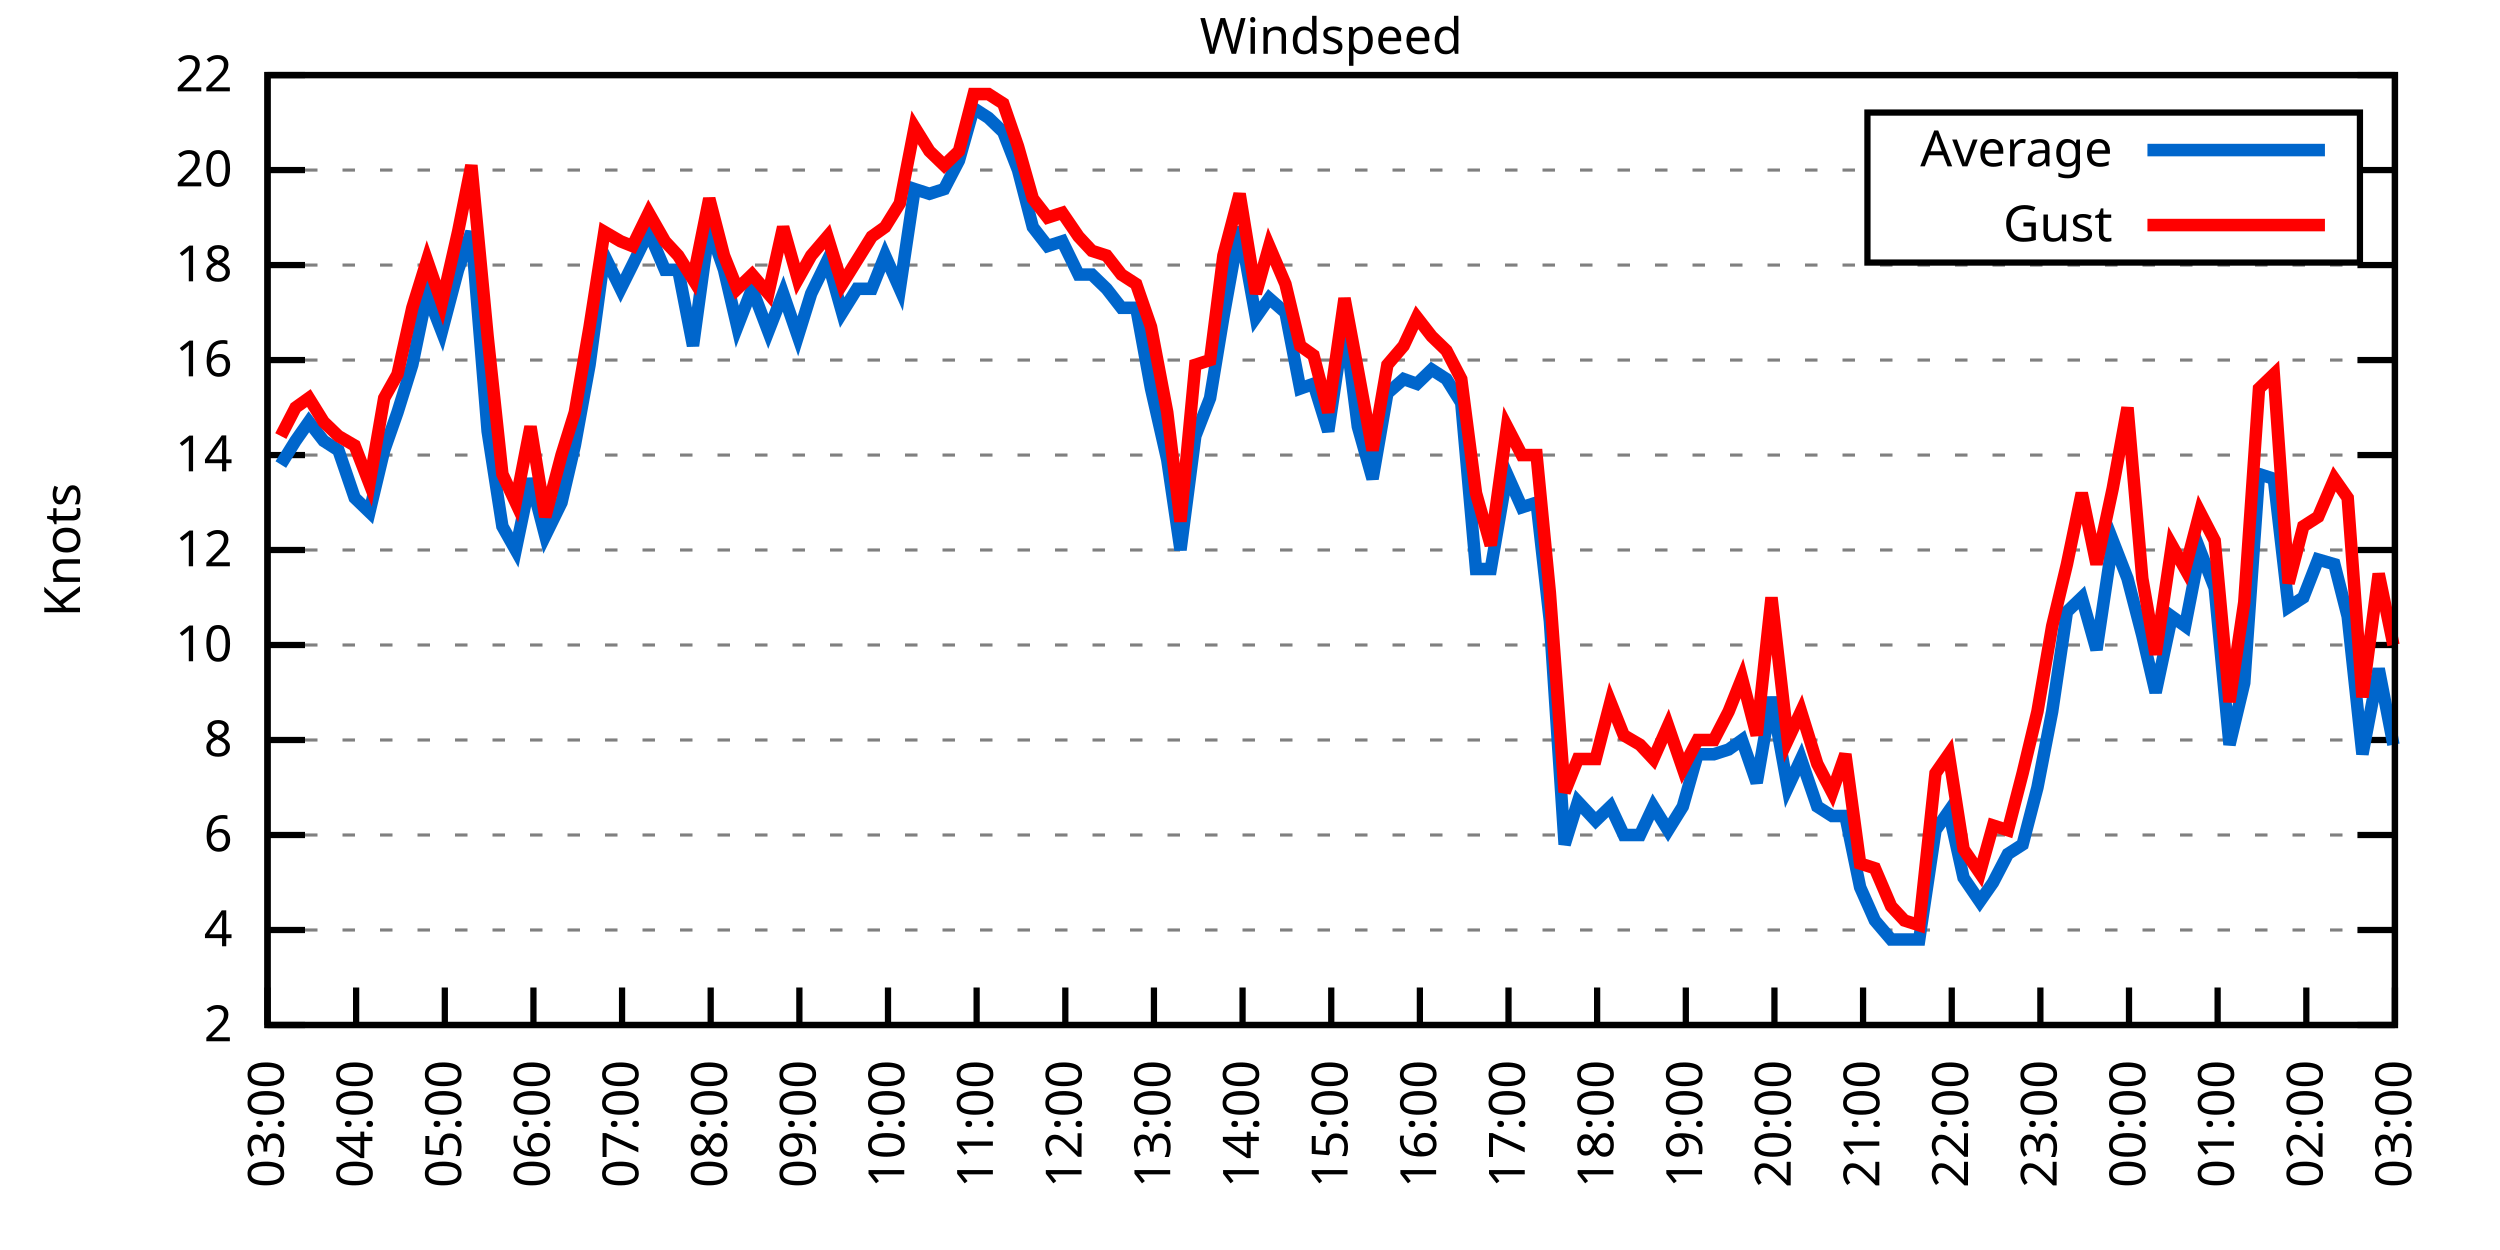
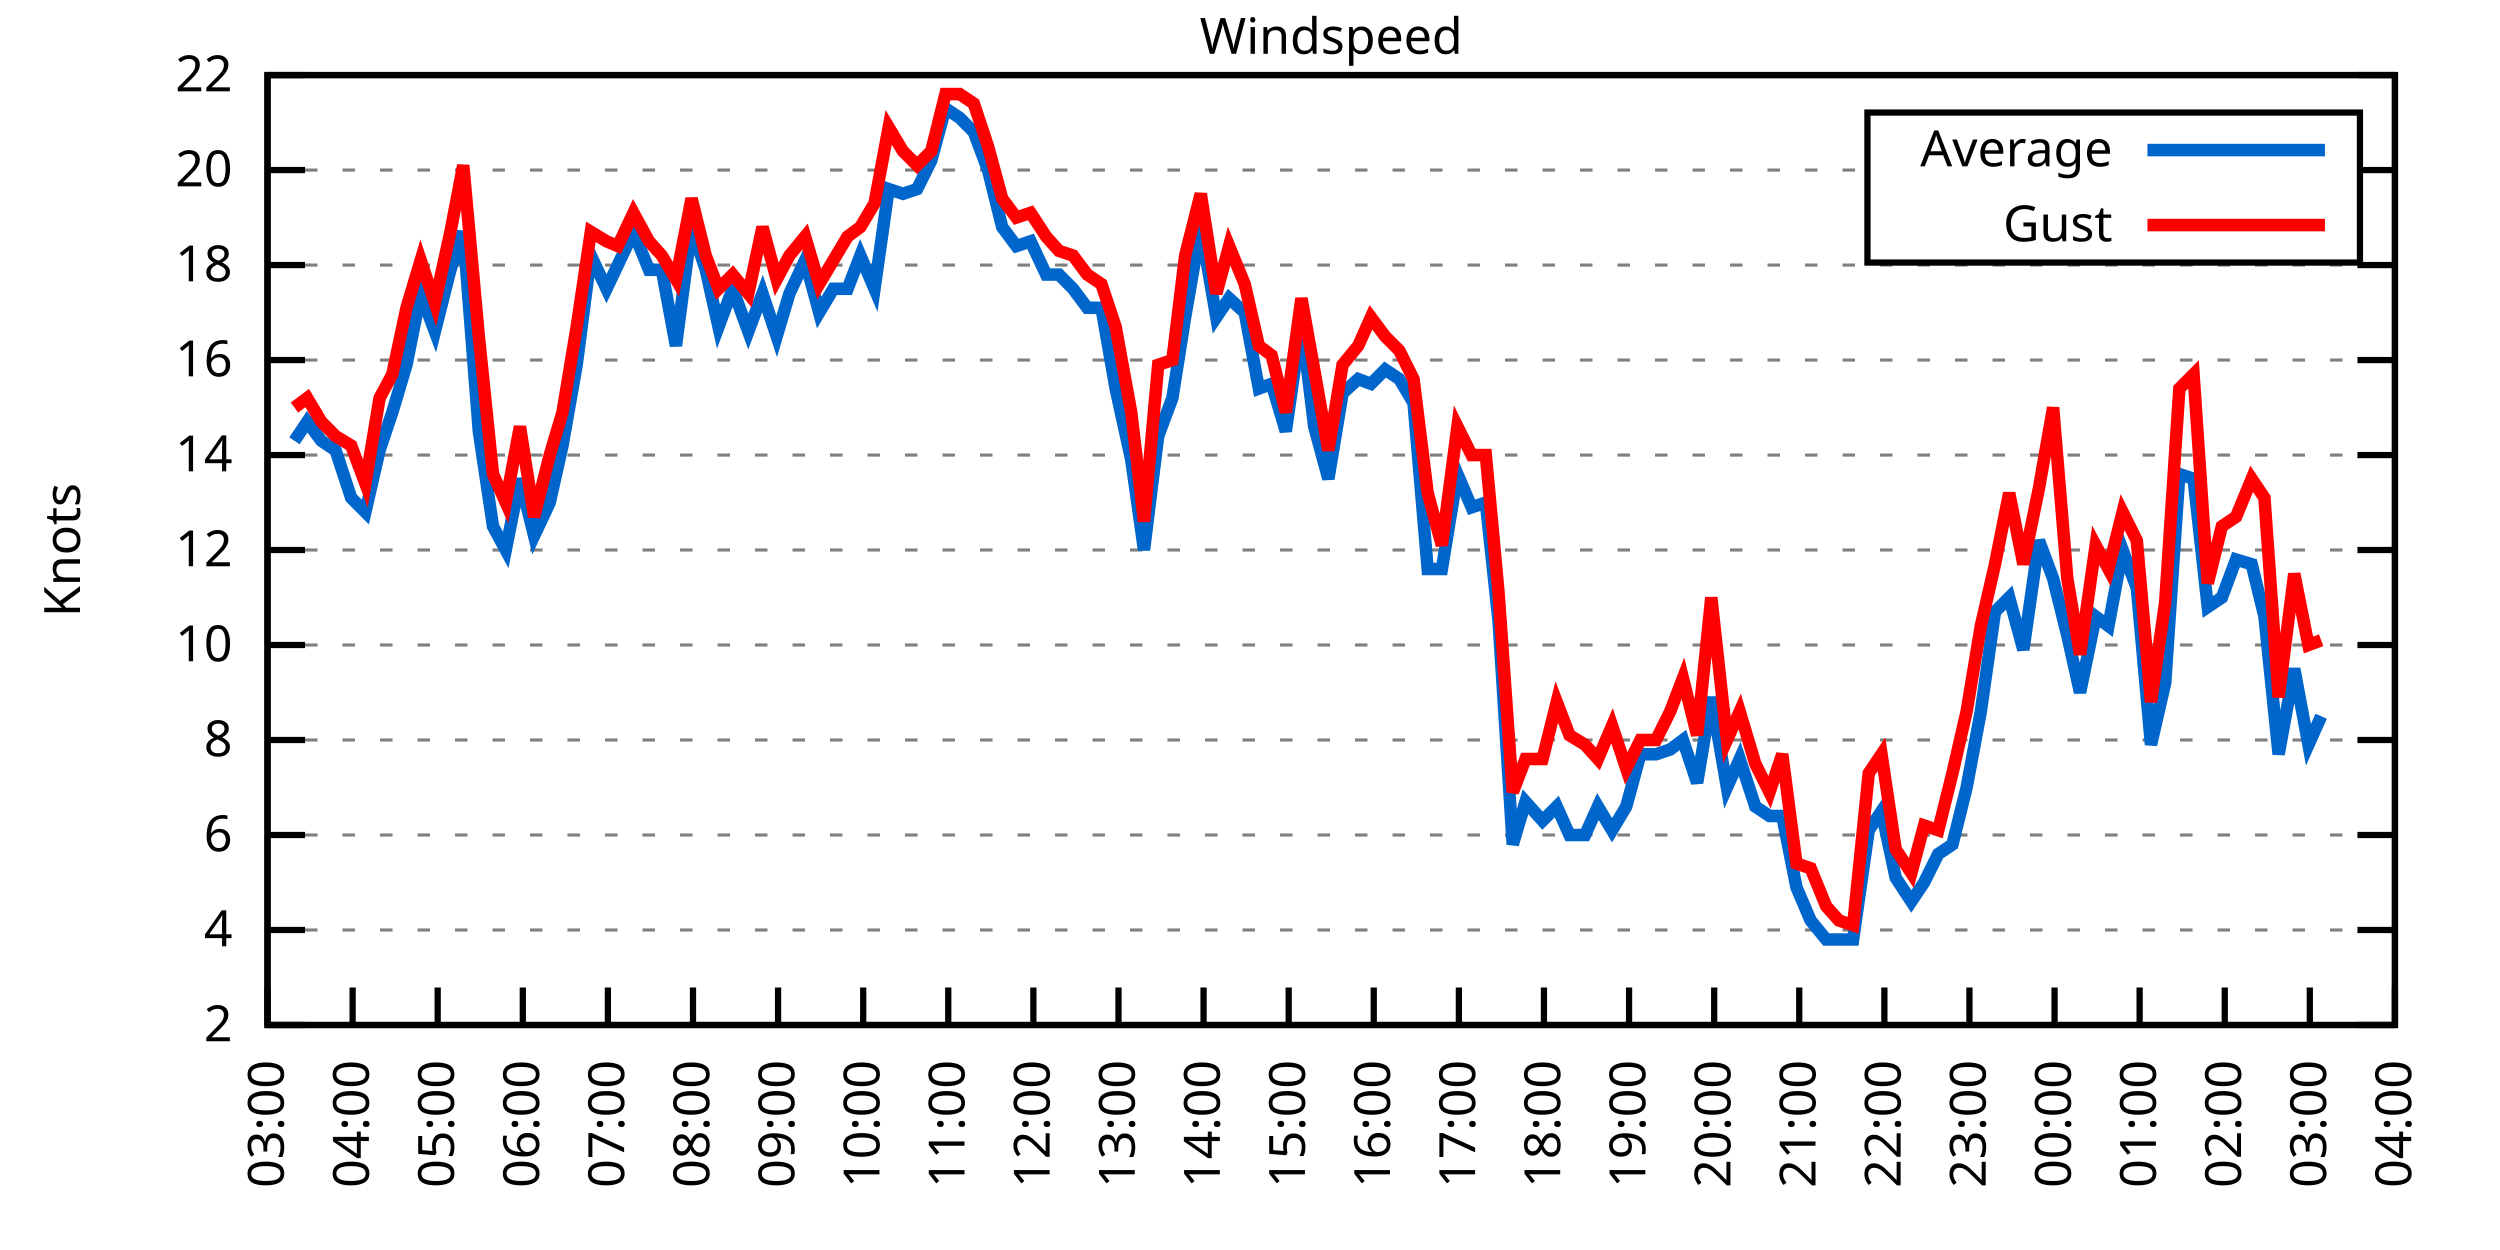
<svg xmlns="http://www.w3.org/2000/svg" xmlns:xlink="http://www.w3.org/1999/xlink" width="400" height="200" viewBox="0 0 400 200">
  <g id="gnuplot_canvas">
    <rect x="0" y="0" width="400" height="200" fill="none" />
    <defs>
      <circle id="gpDot" r="0.5" stroke-width="0.5" stroke="currentColor" />
      <path id="gpPt0" stroke-width="0.333" stroke="currentColor" d="M-1,0 h2 M0,-1 v2" />
      <path id="gpPt1" stroke-width="0.333" stroke="currentColor" d="M-1,-1 L1,1 M1,-1 L-1,1" />
      <path id="gpPt2" stroke-width="0.333" stroke="currentColor" d="M-1,0 L1,0 M0,-1 L0,1 M-1,-1 L1,1 M-1,1 L1,-1" />
      <rect id="gpPt3" stroke-width="0.333" stroke="currentColor" x="-1" y="-1" width="2" height="2" />
      <rect id="gpPt4" stroke-width="0.333" stroke="currentColor" fill="currentColor" x="-1" y="-1" width="2" height="2" />
      <circle id="gpPt5" stroke-width="0.333" stroke="currentColor" cx="0" cy="0" r="1" />
      <use xlink:href="#gpPt5" id="gpPt6" fill="currentColor" stroke="none" />
      <path id="gpPt7" stroke-width="0.333" stroke="currentColor" d="M0,-1.33 L-1.33,0.67 L1.33,0.67 z" />
      <use xlink:href="#gpPt7" id="gpPt8" fill="currentColor" stroke="none" />
      <use xlink:href="#gpPt7" id="gpPt9" stroke="currentColor" transform="rotate(180)" />
      <use xlink:href="#gpPt9" id="gpPt10" fill="currentColor" stroke="none" />
      <use xlink:href="#gpPt3" id="gpPt11" stroke="currentColor" transform="rotate(45)" />
      <use xlink:href="#gpPt11" id="gpPt12" fill="currentColor" stroke="none" />
      <path id="gpPt13" stroke-width="0.333" stroke="currentColor" d="M0,1.330 L1.265,0.411 L0.782,-1.067 L-0.782,-1.076 L-1.265,0.411 z" />
      <use xlink:href="#gpPt13" id="gpPt14" fill="currentColor" stroke="none" />
      <filter id="textbox" filterUnits="objectBoundingBox" x="0" y="0" height="1" width="1">
        <feFlood flood-color="white" flood-opacity="1" result="bgnd" />
        <feComposite in="SourceGraphic" in2="bgnd" operator="atop" />
      </filter>
      <filter id="greybox" filterUnits="objectBoundingBox" x="0" y="0" height="1" width="1">
        <feFlood flood-color="lightgrey" flood-opacity="1" result="grey" />
        <feComposite in="SourceGraphic" in2="grey" operator="atop" />
      </filter>
    </defs>
    <g fill="none" color="white" stroke="currentColor" stroke-width="1.00" stroke-linecap="butt" stroke-linejoin="miter">
</g>
    <g fill="none" color="black" stroke="currentColor" stroke-width="1.00" stroke-linecap="butt" stroke-linejoin="miter">
      <g stroke="none" shape-rendering="crispEdges">
        <polygon fill="rgb(255, 255, 255)" points="42.80,164.00 383.18,164.00 383.18,12.02 42.80,12.02 " />
      </g>
    </g>
    <g fill="none" color="black" stroke="currentColor" stroke-width="1.00" stroke-linecap="butt" stroke-linejoin="miter">
</g>
    <g fill="none" color="black" stroke="black" stroke-width="0.50" stroke-linecap="butt" stroke-linejoin="miter">
</g>
    <g fill="none" color="gray" stroke="currentColor" stroke-width="0.50" stroke-linecap="butt" stroke-linejoin="miter">
      <path stroke="gray" stroke-dasharray="2,4" class="gridline" d="M42.80,164.00 L383.19,164.00  " />
    </g>
    <g fill="none" color="gray" stroke="gray" stroke-width="1.00" stroke-linecap="butt" stroke-linejoin="miter">
</g>
    <g fill="none" color="black" stroke="currentColor" stroke-width="1.00" stroke-linecap="butt" stroke-linejoin="miter">
      <path stroke="black" d="M42.80,164.00 L48.80,164.00 M383.19,164.00 L377.19,164.00  " />
      <g transform="translate(37.20,166.60)" stroke="none" fill="black" font-family="Sans" font-size="8.00" text-anchor="end">
        <text>
          <tspan font-family="Sans"> 2</tspan>
        </text>
      </g>
    </g>
    <g fill="none" color="black" stroke="currentColor" stroke-width="1.00" stroke-linecap="butt" stroke-linejoin="miter">
</g>
    <g fill="none" color="black" stroke="black" stroke-width="0.50" stroke-linecap="butt" stroke-linejoin="miter">
</g>
    <g fill="none" color="gray" stroke="currentColor" stroke-width="0.50" stroke-linecap="butt" stroke-linejoin="miter">
      <path stroke="gray" stroke-dasharray="2,4" class="gridline" d="M42.80,148.80 L383.19,148.80  " />
    </g>
    <g fill="none" color="gray" stroke="gray" stroke-width="1.00" stroke-linecap="butt" stroke-linejoin="miter">
</g>
    <g fill="none" color="black" stroke="currentColor" stroke-width="1.00" stroke-linecap="butt" stroke-linejoin="miter">
      <path stroke="black" d="M42.80,148.80 L48.80,148.80 M383.19,148.80 L377.19,148.80  " />
      <g transform="translate(37.20,151.40)" stroke="none" fill="black" font-family="Sans" font-size="8.00" text-anchor="end">
        <text>
          <tspan font-family="Sans"> 4</tspan>
        </text>
      </g>
    </g>
    <g fill="none" color="black" stroke="currentColor" stroke-width="1.00" stroke-linecap="butt" stroke-linejoin="miter">
</g>
    <g fill="none" color="black" stroke="black" stroke-width="0.50" stroke-linecap="butt" stroke-linejoin="miter">
</g>
    <g fill="none" color="gray" stroke="currentColor" stroke-width="0.50" stroke-linecap="butt" stroke-linejoin="miter">
      <path stroke="gray" stroke-dasharray="2,4" class="gridline" d="M42.80,133.60 L383.19,133.60  " />
    </g>
    <g fill="none" color="gray" stroke="gray" stroke-width="1.00" stroke-linecap="butt" stroke-linejoin="miter">
</g>
    <g fill="none" color="black" stroke="currentColor" stroke-width="1.00" stroke-linecap="butt" stroke-linejoin="miter">
      <path stroke="black" d="M42.80,133.60 L48.80,133.60 M383.19,133.60 L377.19,133.60  " />
      <g transform="translate(37.20,136.20)" stroke="none" fill="black" font-family="Sans" font-size="8.00" text-anchor="end">
        <text>
          <tspan font-family="Sans"> 6</tspan>
        </text>
      </g>
    </g>
    <g fill="none" color="black" stroke="currentColor" stroke-width="1.00" stroke-linecap="butt" stroke-linejoin="miter">
</g>
    <g fill="none" color="black" stroke="black" stroke-width="0.50" stroke-linecap="butt" stroke-linejoin="miter">
</g>
    <g fill="none" color="gray" stroke="currentColor" stroke-width="0.50" stroke-linecap="butt" stroke-linejoin="miter">
      <path stroke="gray" stroke-dasharray="2,4" class="gridline" d="M42.80,118.40 L383.19,118.40  " />
    </g>
    <g fill="none" color="gray" stroke="gray" stroke-width="1.00" stroke-linecap="butt" stroke-linejoin="miter">
</g>
    <g fill="none" color="black" stroke="currentColor" stroke-width="1.00" stroke-linecap="butt" stroke-linejoin="miter">
      <path stroke="black" d="M42.80,118.40 L48.80,118.40 M383.19,118.40 L377.19,118.40  " />
      <g transform="translate(37.20,121.00)" stroke="none" fill="black" font-family="Sans" font-size="8.00" text-anchor="end">
        <text>
          <tspan font-family="Sans"> 8</tspan>
        </text>
      </g>
    </g>
    <g fill="none" color="black" stroke="currentColor" stroke-width="1.00" stroke-linecap="butt" stroke-linejoin="miter">
</g>
    <g fill="none" color="black" stroke="black" stroke-width="0.50" stroke-linecap="butt" stroke-linejoin="miter">
</g>
    <g fill="none" color="gray" stroke="currentColor" stroke-width="0.50" stroke-linecap="butt" stroke-linejoin="miter">
      <path stroke="gray" stroke-dasharray="2,4" class="gridline" d="M42.80,103.20 L383.19,103.20  " />
    </g>
    <g fill="none" color="gray" stroke="gray" stroke-width="1.00" stroke-linecap="butt" stroke-linejoin="miter">
</g>
    <g fill="none" color="black" stroke="currentColor" stroke-width="1.00" stroke-linecap="butt" stroke-linejoin="miter">
      <path stroke="black" d="M42.80,103.20 L48.80,103.20 M383.19,103.20 L377.19,103.20  " />
      <g transform="translate(37.20,105.80)" stroke="none" fill="black" font-family="Sans" font-size="8.00" text-anchor="end">
        <text>
          <tspan font-family="Sans"> 10</tspan>
        </text>
      </g>
    </g>
    <g fill="none" color="black" stroke="currentColor" stroke-width="1.00" stroke-linecap="butt" stroke-linejoin="miter">
</g>
    <g fill="none" color="black" stroke="black" stroke-width="0.50" stroke-linecap="butt" stroke-linejoin="miter">
</g>
    <g fill="none" color="gray" stroke="currentColor" stroke-width="0.50" stroke-linecap="butt" stroke-linejoin="miter">
      <path stroke="gray" stroke-dasharray="2,4" class="gridline" d="M42.80,88.00 L383.19,88.00  " />
    </g>
    <g fill="none" color="gray" stroke="gray" stroke-width="1.00" stroke-linecap="butt" stroke-linejoin="miter">
</g>
    <g fill="none" color="black" stroke="currentColor" stroke-width="1.00" stroke-linecap="butt" stroke-linejoin="miter">
      <path stroke="black" d="M42.80,88.00 L48.80,88.00 M383.19,88.00 L377.19,88.00  " />
      <g transform="translate(37.20,90.60)" stroke="none" fill="black" font-family="Sans" font-size="8.00" text-anchor="end">
        <text>
          <tspan font-family="Sans"> 12</tspan>
        </text>
      </g>
    </g>
    <g fill="none" color="black" stroke="currentColor" stroke-width="1.00" stroke-linecap="butt" stroke-linejoin="miter">
</g>
    <g fill="none" color="black" stroke="black" stroke-width="0.50" stroke-linecap="butt" stroke-linejoin="miter">
</g>
    <g fill="none" color="gray" stroke="currentColor" stroke-width="0.50" stroke-linecap="butt" stroke-linejoin="miter">
      <path stroke="gray" stroke-dasharray="2,4" class="gridline" d="M42.80,72.81 L383.19,72.81  " />
    </g>
    <g fill="none" color="gray" stroke="gray" stroke-width="1.00" stroke-linecap="butt" stroke-linejoin="miter">
</g>
    <g fill="none" color="black" stroke="currentColor" stroke-width="1.00" stroke-linecap="butt" stroke-linejoin="miter">
      <path stroke="black" d="M42.80,72.81 L48.80,72.81 M383.19,72.81 L377.19,72.81  " />
      <g transform="translate(37.20,75.41)" stroke="none" fill="black" font-family="Sans" font-size="8.00" text-anchor="end">
        <text>
          <tspan font-family="Sans"> 14</tspan>
        </text>
      </g>
    </g>
    <g fill="none" color="black" stroke="currentColor" stroke-width="1.00" stroke-linecap="butt" stroke-linejoin="miter">
</g>
    <g fill="none" color="black" stroke="black" stroke-width="0.50" stroke-linecap="butt" stroke-linejoin="miter">
</g>
    <g fill="none" color="gray" stroke="currentColor" stroke-width="0.50" stroke-linecap="butt" stroke-linejoin="miter">
      <path stroke="gray" stroke-dasharray="2,4" class="gridline" d="M42.80,57.61 L383.19,57.61  " />
    </g>
    <g fill="none" color="gray" stroke="gray" stroke-width="1.00" stroke-linecap="butt" stroke-linejoin="miter">
</g>
    <g fill="none" color="black" stroke="currentColor" stroke-width="1.00" stroke-linecap="butt" stroke-linejoin="miter">
      <path stroke="black" d="M42.80,57.61 L48.80,57.61 M383.19,57.61 L377.19,57.61  " />
      <g transform="translate(37.20,60.21)" stroke="none" fill="black" font-family="Sans" font-size="8.00" text-anchor="end">
        <text>
          <tspan font-family="Sans"> 16</tspan>
        </text>
      </g>
    </g>
    <g fill="none" color="black" stroke="currentColor" stroke-width="1.00" stroke-linecap="butt" stroke-linejoin="miter">
</g>
    <g fill="none" color="black" stroke="black" stroke-width="0.50" stroke-linecap="butt" stroke-linejoin="miter">
</g>
    <g fill="none" color="gray" stroke="currentColor" stroke-width="0.50" stroke-linecap="butt" stroke-linejoin="miter">
      <path stroke="gray" stroke-dasharray="2,4" class="gridline" d="M42.80,42.41 L383.19,42.41  " />
    </g>
    <g fill="none" color="gray" stroke="gray" stroke-width="1.00" stroke-linecap="butt" stroke-linejoin="miter">
</g>
    <g fill="none" color="black" stroke="currentColor" stroke-width="1.00" stroke-linecap="butt" stroke-linejoin="miter">
      <path stroke="black" d="M42.80,42.41 L48.80,42.41 M383.19,42.41 L377.19,42.41  " />
      <g transform="translate(37.20,45.01)" stroke="none" fill="black" font-family="Sans" font-size="8.00" text-anchor="end">
        <text>
          <tspan font-family="Sans"> 18</tspan>
        </text>
      </g>
    </g>
    <g fill="none" color="black" stroke="currentColor" stroke-width="1.00" stroke-linecap="butt" stroke-linejoin="miter">
</g>
    <g fill="none" color="black" stroke="black" stroke-width="0.50" stroke-linecap="butt" stroke-linejoin="miter">
</g>
    <g fill="none" color="gray" stroke="currentColor" stroke-width="0.50" stroke-linecap="butt" stroke-linejoin="miter">
      <path stroke="gray" stroke-dasharray="2,4" class="gridline" d="M42.80,27.21 L298.79,27.21 M377.59,27.21 L383.19,27.21  " />
    </g>
    <g fill="none" color="gray" stroke="gray" stroke-width="1.00" stroke-linecap="butt" stroke-linejoin="miter">
</g>
    <g fill="none" color="black" stroke="currentColor" stroke-width="1.00" stroke-linecap="butt" stroke-linejoin="miter">
      <path stroke="black" d="M42.80,27.21 L48.80,27.21 M383.19,27.21 L377.19,27.21  " />
      <g transform="translate(37.20,29.81)" stroke="none" fill="black" font-family="Sans" font-size="8.00" text-anchor="end">
        <text>
          <tspan font-family="Sans"> 20</tspan>
        </text>
      </g>
    </g>
    <g fill="none" color="black" stroke="currentColor" stroke-width="1.00" stroke-linecap="butt" stroke-linejoin="miter">
</g>
    <g fill="none" color="black" stroke="black" stroke-width="0.50" stroke-linecap="butt" stroke-linejoin="miter">
</g>
    <g fill="none" color="gray" stroke="currentColor" stroke-width="0.50" stroke-linecap="butt" stroke-linejoin="miter">
      <path stroke="gray" stroke-dasharray="2,4" class="gridline" d="M42.80,12.01 L383.19,12.01  " />
    </g>
    <g fill="none" color="gray" stroke="gray" stroke-width="1.00" stroke-linecap="butt" stroke-linejoin="miter">
</g>
    <g fill="none" color="black" stroke="currentColor" stroke-width="1.00" stroke-linecap="butt" stroke-linejoin="miter">
      <path stroke="black" d="M42.80,12.01 L48.80,12.01 M383.19,12.01 L377.19,12.01  " />
      <g transform="translate(37.20,14.61)" stroke="none" fill="black" font-family="Sans" font-size="8.00" text-anchor="end">
        <text>
          <tspan font-family="Sans"> 22</tspan>
        </text>
      </g>
    </g>
    <g fill="none" color="black" stroke="currentColor" stroke-width="1.00" stroke-linecap="butt" stroke-linejoin="miter">
      <path stroke="black" d="M42.80,164.00 L42.80,158.00  " />
      <g transform="translate(45.40,169.60) rotate(270.00)" stroke="none" fill="black" font-family="Sans" font-size="8.00" text-anchor="end">
        <text>
          <tspan font-family="Sans">03:00</tspan>
        </text>
      </g>
    </g>
    <g fill="none" color="black" stroke="currentColor" stroke-width="1.00" stroke-linecap="butt" stroke-linejoin="miter">
-       <path stroke="black" d="M56.98,164.00 L56.98,158.00  " />
-       <g transform="translate(59.58,169.60) rotate(270.00)" stroke="none" fill="black" font-family="Sans" font-size="8.00" text-anchor="end">
+       <path stroke="black" d="M56.42,164.00 L56.42,158.00  " />
+       <g transform="translate(59.02,169.60) rotate(270.00)" stroke="none" fill="black" font-family="Sans" font-size="8.00" text-anchor="end">
        <text>
          <tspan font-family="Sans">04:00</tspan>
        </text>
      </g>
    </g>
    <g fill="none" color="black" stroke="currentColor" stroke-width="1.00" stroke-linecap="butt" stroke-linejoin="miter">
-       <path stroke="black" d="M71.17,164.00 L71.17,158.00  " />
-       <g transform="translate(73.77,169.60) rotate(270.00)" stroke="none" fill="black" font-family="Sans" font-size="8.00" text-anchor="end">
+       <path stroke="black" d="M70.03,164.00 L70.03,158.00  " />
+       <g transform="translate(72.63,169.60) rotate(270.00)" stroke="none" fill="black" font-family="Sans" font-size="8.00" text-anchor="end">
        <text>
          <tspan font-family="Sans">05:00</tspan>
        </text>
      </g>
    </g>
    <g fill="none" color="black" stroke="currentColor" stroke-width="1.00" stroke-linecap="butt" stroke-linejoin="miter">
-       <path stroke="black" d="M85.35,164.00 L85.35,158.00  " />
-       <g transform="translate(87.95,169.60) rotate(270.00)" stroke="none" fill="black" font-family="Sans" font-size="8.00" text-anchor="end">
+       <path stroke="black" d="M83.65,164.00 L83.65,158.00  " />
+       <g transform="translate(86.25,169.60) rotate(270.00)" stroke="none" fill="black" font-family="Sans" font-size="8.00" text-anchor="end">
        <text>
          <tspan font-family="Sans">06:00</tspan>
        </text>
      </g>
    </g>
    <g fill="none" color="black" stroke="currentColor" stroke-width="1.00" stroke-linecap="butt" stroke-linejoin="miter">
-       <path stroke="black" d="M99.53,164.00 L99.53,158.00  " />
-       <g transform="translate(102.13,169.60) rotate(270.00)" stroke="none" fill="black" font-family="Sans" font-size="8.00" text-anchor="end">
+       <path stroke="black" d="M97.26,164.00 L97.26,158.00  " />
+       <g transform="translate(99.86,169.60) rotate(270.00)" stroke="none" fill="black" font-family="Sans" font-size="8.00" text-anchor="end">
        <text>
          <tspan font-family="Sans">07:00</tspan>
        </text>
      </g>
    </g>
    <g fill="none" color="black" stroke="currentColor" stroke-width="1.00" stroke-linecap="butt" stroke-linejoin="miter">
-       <path stroke="black" d="M113.71,164.00 L113.71,158.00  " />
-       <g transform="translate(116.31,169.60) rotate(270.00)" stroke="none" fill="black" font-family="Sans" font-size="8.00" text-anchor="end">
+       <path stroke="black" d="M110.88,164.00 L110.88,158.00  " />
+       <g transform="translate(113.48,169.60) rotate(270.00)" stroke="none" fill="black" font-family="Sans" font-size="8.00" text-anchor="end">
        <text>
          <tspan font-family="Sans">08:00</tspan>
        </text>
      </g>
    </g>
    <g fill="none" color="black" stroke="currentColor" stroke-width="1.00" stroke-linecap="butt" stroke-linejoin="miter">
-       <path stroke="black" d="M127.90,164.00 L127.90,158.00  " />
-       <g transform="translate(130.50,169.60) rotate(270.00)" stroke="none" fill="black" font-family="Sans" font-size="8.00" text-anchor="end">
+       <path stroke="black" d="M124.49,164.00 L124.49,158.00  " />
+       <g transform="translate(127.09,169.60) rotate(270.00)" stroke="none" fill="black" font-family="Sans" font-size="8.00" text-anchor="end">
        <text>
          <tspan font-family="Sans">09:00</tspan>
        </text>
      </g>
    </g>
    <g fill="none" color="black" stroke="currentColor" stroke-width="1.00" stroke-linecap="butt" stroke-linejoin="miter">
-       <path stroke="black" d="M142.08,164.00 L142.08,158.00  " />
-       <g transform="translate(144.68,169.60) rotate(270.00)" stroke="none" fill="black" font-family="Sans" font-size="8.00" text-anchor="end">
+       <path stroke="black" d="M138.11,164.00 L138.11,158.00  " />
+       <g transform="translate(140.71,169.60) rotate(270.00)" stroke="none" fill="black" font-family="Sans" font-size="8.00" text-anchor="end">
        <text>
          <tspan font-family="Sans">10:00</tspan>
        </text>
      </g>
    </g>
    <g fill="none" color="black" stroke="currentColor" stroke-width="1.00" stroke-linecap="butt" stroke-linejoin="miter">
-       <path stroke="black" d="M156.26,164.00 L156.26,158.00  " />
-       <g transform="translate(158.86,169.60) rotate(270.00)" stroke="none" fill="black" font-family="Sans" font-size="8.00" text-anchor="end">
+       <path stroke="black" d="M151.72,164.00 L151.72,158.00  " />
+       <g transform="translate(154.32,169.60) rotate(270.00)" stroke="none" fill="black" font-family="Sans" font-size="8.00" text-anchor="end">
        <text>
          <tspan font-family="Sans">11:00</tspan>
        </text>
      </g>
    </g>
    <g fill="none" color="black" stroke="currentColor" stroke-width="1.00" stroke-linecap="butt" stroke-linejoin="miter">
-       <path stroke="black" d="M170.45,164.00 L170.45,158.00  " />
-       <g transform="translate(173.05,169.60) rotate(270.00)" stroke="none" fill="black" font-family="Sans" font-size="8.00" text-anchor="end">
+       <path stroke="black" d="M165.34,164.00 L165.34,158.00  " />
+       <g transform="translate(167.94,169.60) rotate(270.00)" stroke="none" fill="black" font-family="Sans" font-size="8.00" text-anchor="end">
        <text>
          <tspan font-family="Sans">12:00</tspan>
        </text>
      </g>
    </g>
    <g fill="none" color="black" stroke="currentColor" stroke-width="1.00" stroke-linecap="butt" stroke-linejoin="miter">
-       <path stroke="black" d="M184.63,164.00 L184.63,158.00  " />
-       <g transform="translate(187.23,169.60) rotate(270.00)" stroke="none" fill="black" font-family="Sans" font-size="8.00" text-anchor="end">
+       <path stroke="black" d="M178.96,164.00 L178.96,158.00  " />
+       <g transform="translate(181.56,169.60) rotate(270.00)" stroke="none" fill="black" font-family="Sans" font-size="8.00" text-anchor="end">
        <text>
          <tspan font-family="Sans">13:00</tspan>
        </text>
      </g>
    </g>
    <g fill="none" color="black" stroke="currentColor" stroke-width="1.00" stroke-linecap="butt" stroke-linejoin="miter">
-       <path stroke="black" d="M198.81,164.00 L198.81,158.00  " />
-       <g transform="translate(201.41,169.60) rotate(270.00)" stroke="none" fill="black" font-family="Sans" font-size="8.00" text-anchor="end">
+       <path stroke="black" d="M192.57,164.00 L192.57,158.00  " />
+       <g transform="translate(195.17,169.60) rotate(270.00)" stroke="none" fill="black" font-family="Sans" font-size="8.00" text-anchor="end">
        <text>
          <tspan font-family="Sans">14:00</tspan>
        </text>
      </g>
    </g>
    <g fill="none" color="black" stroke="currentColor" stroke-width="1.00" stroke-linecap="butt" stroke-linejoin="miter">
-       <path stroke="black" d="M213.00,164.00 L213.00,158.00  " />
-       <g transform="translate(215.60,169.60) rotate(270.00)" stroke="none" fill="black" font-family="Sans" font-size="8.00" text-anchor="end">
+       <path stroke="black" d="M206.19,164.00 L206.19,158.00  " />
+       <g transform="translate(208.79,169.60) rotate(270.00)" stroke="none" fill="black" font-family="Sans" font-size="8.00" text-anchor="end">
        <text>
          <tspan font-family="Sans">15:00</tspan>
        </text>
      </g>
    </g>
    <g fill="none" color="black" stroke="currentColor" stroke-width="1.00" stroke-linecap="butt" stroke-linejoin="miter">
-       <path stroke="black" d="M227.18,164.00 L227.18,158.00  " />
-       <g transform="translate(229.78,169.60) rotate(270.00)" stroke="none" fill="black" font-family="Sans" font-size="8.00" text-anchor="end">
+       <path stroke="black" d="M219.80,164.00 L219.80,158.00  " />
+       <g transform="translate(222.40,169.60) rotate(270.00)" stroke="none" fill="black" font-family="Sans" font-size="8.00" text-anchor="end">
        <text>
          <tspan font-family="Sans">16:00</tspan>
        </text>
      </g>
    </g>
    <g fill="none" color="black" stroke="currentColor" stroke-width="1.00" stroke-linecap="butt" stroke-linejoin="miter">
-       <path stroke="black" d="M241.36,164.00 L241.36,158.00  " />
-       <g transform="translate(243.96,169.60) rotate(270.00)" stroke="none" fill="black" font-family="Sans" font-size="8.00" text-anchor="end">
+       <path stroke="black" d="M233.42,164.00 L233.42,158.00  " />
+       <g transform="translate(236.02,169.60) rotate(270.00)" stroke="none" fill="black" font-family="Sans" font-size="8.00" text-anchor="end">
        <text>
          <tspan font-family="Sans">17:00</tspan>
        </text>
      </g>
    </g>
    <g fill="none" color="black" stroke="currentColor" stroke-width="1.00" stroke-linecap="butt" stroke-linejoin="miter">
-       <path stroke="black" d="M255.54,164.00 L255.54,158.00  " />
-       <g transform="translate(258.14,169.60) rotate(270.00)" stroke="none" fill="black" font-family="Sans" font-size="8.00" text-anchor="end">
+       <path stroke="black" d="M247.03,164.00 L247.03,158.00  " />
+       <g transform="translate(249.63,169.60) rotate(270.00)" stroke="none" fill="black" font-family="Sans" font-size="8.00" text-anchor="end">
        <text>
          <tspan font-family="Sans">18:00</tspan>
        </text>
      </g>
    </g>
    <g fill="none" color="black" stroke="currentColor" stroke-width="1.00" stroke-linecap="butt" stroke-linejoin="miter">
-       <path stroke="black" d="M269.73,164.00 L269.73,158.00  " />
-       <g transform="translate(272.33,169.60) rotate(270.00)" stroke="none" fill="black" font-family="Sans" font-size="8.00" text-anchor="end">
+       <path stroke="black" d="M260.65,164.00 L260.65,158.00  " />
+       <g transform="translate(263.25,169.60) rotate(270.00)" stroke="none" fill="black" font-family="Sans" font-size="8.00" text-anchor="end">
        <text>
          <tspan font-family="Sans">19:00</tspan>
        </text>
      </g>
    </g>
    <g fill="none" color="black" stroke="currentColor" stroke-width="1.00" stroke-linecap="butt" stroke-linejoin="miter">
-       <path stroke="black" d="M283.91,164.00 L283.91,158.00  " />
-       <g transform="translate(286.51,169.60) rotate(270.00)" stroke="none" fill="black" font-family="Sans" font-size="8.00" text-anchor="end">
+       <path stroke="black" d="M274.27,164.00 L274.27,158.00  " />
+       <g transform="translate(276.87,169.60) rotate(270.00)" stroke="none" fill="black" font-family="Sans" font-size="8.00" text-anchor="end">
        <text>
          <tspan font-family="Sans">20:00</tspan>
        </text>
      </g>
    </g>
    <g fill="none" color="black" stroke="currentColor" stroke-width="1.00" stroke-linecap="butt" stroke-linejoin="miter">
-       <path stroke="black" d="M298.09,164.00 L298.09,158.00  " />
-       <g transform="translate(300.69,169.60) rotate(270.00)" stroke="none" fill="black" font-family="Sans" font-size="8.00" text-anchor="end">
+       <path stroke="black" d="M287.88,164.00 L287.88,158.00  " />
+       <g transform="translate(290.48,169.60) rotate(270.00)" stroke="none" fill="black" font-family="Sans" font-size="8.00" text-anchor="end">
        <text>
          <tspan font-family="Sans">21:00</tspan>
        </text>
      </g>
    </g>
    <g fill="none" color="black" stroke="currentColor" stroke-width="1.00" stroke-linecap="butt" stroke-linejoin="miter">
-       <path stroke="black" d="M312.28,164.00 L312.28,158.00  " />
-       <g transform="translate(314.88,169.60) rotate(270.00)" stroke="none" fill="black" font-family="Sans" font-size="8.00" text-anchor="end">
+       <path stroke="black" d="M301.50,164.00 L301.50,158.00  " />
+       <g transform="translate(304.10,169.60) rotate(270.00)" stroke="none" fill="black" font-family="Sans" font-size="8.00" text-anchor="end">
        <text>
          <tspan font-family="Sans">22:00</tspan>
        </text>
      </g>
    </g>
    <g fill="none" color="black" stroke="currentColor" stroke-width="1.00" stroke-linecap="butt" stroke-linejoin="miter">
-       <path stroke="black" d="M326.46,164.00 L326.46,158.00  " />
-       <g transform="translate(329.06,169.60) rotate(270.00)" stroke="none" fill="black" font-family="Sans" font-size="8.00" text-anchor="end">
+       <path stroke="black" d="M315.11,164.00 L315.11,158.00  " />
+       <g transform="translate(317.71,169.60) rotate(270.00)" stroke="none" fill="black" font-family="Sans" font-size="8.00" text-anchor="end">
        <text>
          <tspan font-family="Sans">23:00</tspan>
        </text>
      </g>
    </g>
    <g fill="none" color="black" stroke="currentColor" stroke-width="1.00" stroke-linecap="butt" stroke-linejoin="miter">
-       <path stroke="black" d="M340.64,164.00 L340.64,158.00  " />
-       <g transform="translate(343.24,169.60) rotate(270.00)" stroke="none" fill="black" font-family="Sans" font-size="8.00" text-anchor="end">
+       <path stroke="black" d="M328.73,164.00 L328.73,158.00  " />
+       <g transform="translate(331.33,169.60) rotate(270.00)" stroke="none" fill="black" font-family="Sans" font-size="8.00" text-anchor="end">
        <text>
          <tspan font-family="Sans">00:00</tspan>
        </text>
      </g>
    </g>
    <g fill="none" color="black" stroke="currentColor" stroke-width="1.00" stroke-linecap="butt" stroke-linejoin="miter">
-       <path stroke="black" d="M354.82,164.00 L354.82,158.00  " />
-       <g transform="translate(357.42,169.60) rotate(270.00)" stroke="none" fill="black" font-family="Sans" font-size="8.00" text-anchor="end">
+       <path stroke="black" d="M342.34,164.00 L342.34,158.00  " />
+       <g transform="translate(344.94,169.60) rotate(270.00)" stroke="none" fill="black" font-family="Sans" font-size="8.00" text-anchor="end">
        <text>
          <tspan font-family="Sans">01:00</tspan>
        </text>
      </g>
    </g>
    <g fill="none" color="black" stroke="currentColor" stroke-width="1.00" stroke-linecap="butt" stroke-linejoin="miter">
-       <path stroke="black" d="M369.01,164.00 L369.01,158.00  " />
-       <g transform="translate(371.61,169.60) rotate(270.00)" stroke="none" fill="black" font-family="Sans" font-size="8.00" text-anchor="end">
+       <path stroke="black" d="M355.96,164.00 L355.96,158.00  " />
+       <g transform="translate(358.56,169.60) rotate(270.00)" stroke="none" fill="black" font-family="Sans" font-size="8.00" text-anchor="end">
        <text>
          <tspan font-family="Sans">02:00</tspan>
+         </text>
+       </g>
+     </g>
+     <g fill="none" color="black" stroke="currentColor" stroke-width="1.00" stroke-linecap="butt" stroke-linejoin="miter">
+       <path stroke="black" d="M369.57,164.00 L369.57,158.00  " />
+       <g transform="translate(372.17,169.60) rotate(270.00)" stroke="none" fill="black" font-family="Sans" font-size="8.00" text-anchor="end">
+         <text>
+           <tspan font-family="Sans">03:00</tspan>
        </text>
      </g>
    </g>
    <g fill="none" color="black" stroke="currentColor" stroke-width="1.00" stroke-linecap="butt" stroke-linejoin="miter">
      <path stroke="black" d="M383.19,164.00 L383.19,158.00  " />
      <g transform="translate(385.79,169.60) rotate(270.00)" stroke="none" fill="black" font-family="Sans" font-size="8.00" text-anchor="end">
        <text>
-           <tspan font-family="Sans">03:00</tspan>
+           <tspan font-family="Sans">04:00</tspan>
        </text>
      </g>
    </g>
    <g fill="none" color="black" stroke="currentColor" stroke-width="1.00" stroke-linecap="butt" stroke-linejoin="miter">
</g>
    <g fill="none" color="black" stroke="currentColor" stroke-width="1.00" stroke-linecap="butt" stroke-linejoin="miter">
      <path stroke="black" d="M42.80,12.01 L42.80,164.00 L383.19,164.00 L383.19,12.01 L42.80,12.01 Z  " />
    </g>
    <g fill="none" color="black" stroke="currentColor" stroke-width="1.00" stroke-linecap="butt" stroke-linejoin="miter">
</g>
    <g fill="none" color="black" stroke="currentColor" stroke-width="1.00" stroke-linecap="butt" stroke-linejoin="miter">
      <path stroke="black" d="M298.79,42.01 L298.79,18.01 L377.59,18.01 L377.59,42.01 L298.79,42.01 Z  " />
    </g>
    <g id="Windspeed_plot_1">
      <g fill="none" color="white" stroke="black" stroke-width="2.00" stroke-linecap="butt" stroke-linejoin="miter">
</g>
      <g fill="none" color="black" stroke="currentColor" stroke-width="2.00" stroke-linecap="butt" stroke-linejoin="miter">
        <g transform="translate(337.99,26.61)" stroke="none" fill="black" font-family="Sans" font-size="8.00" text-anchor="end">
          <text>
            <tspan font-family="Sans">Average</tspan>
          </text>
        </g>
      </g>
      <g fill="none" color="black" stroke="currentColor" stroke-width="2.00" stroke-linecap="butt" stroke-linejoin="miter">
-         <path stroke="rgb(  0, 102, 204)" d="M343.59,24.01 L371.99,24.01 M44.93,74.33 L47.29,70.53 L49.42,67.49 L51.78,70.53 L54.15,72.05 L56.75,79.65   L59.11,81.93 L61.47,72.05 L63.60,65.97 L65.97,58.37 L68.33,46.97 L70.69,53.05 L73.29,43.17 L75.42,37.09   L78.02,69.01 L80.38,84.21 L82.51,88.00 L84.88,76.61 L87.24,85.73 L89.84,80.41 L91.97,71.29 L94.33,58.37   L96.70,40.89 L99.30,46.21 L101.19,42.41 L103.79,37.09 L106.39,43.17 L108.51,43.17 L110.88,55.33 L113.48,36.33   L115.84,43.17 L117.97,52.29 L120.33,46.21 L122.93,53.05 L125.30,46.97 L127.66,53.81 L129.79,46.97 L132.39,41.65   L134.75,50.01 L137.12,46.21 L139.48,46.21 L141.61,40.89 L143.97,46.21 L146.34,30.25 L148.70,31.01 L151.06,30.25   L153.43,25.69 L155.79,17.33 L158.15,18.85 L160.52,21.13 L162.88,27.21 L165.25,36.33 L167.61,39.37 L169.97,38.61   L172.57,43.93 L174.70,43.93 L177.06,46.21 L179.43,49.25 L181.79,49.25 L184.16,62.17 L186.76,73.57 L188.88,88.00   L191.25,69.77 L193.61,63.69 L195.74,50.77 L198.34,36.33 L200.94,50.77 L203.07,47.73 L205.67,50.01 L208.03,62.17   L210.16,61.41 L212.52,69.01 L215.12,51.53 L217.25,68.25 L219.61,76.61 L221.98,62.93 L224.58,60.65 L226.71,61.41   L229.07,59.13 L231.43,60.65 L233.80,64.45 L236.16,91.04 L238.52,91.04 L241.12,75.85 L243.49,81.17 L245.85,80.41   L247.98,99.40 L250.34,135.12 L252.47,128.28 L255.31,131.32 L257.67,129.04 L259.80,133.60 L262.40,133.60 L264.53,129.04   L266.89,132.84 L269.25,129.04 L271.62,120.68 L274.22,120.68 L276.58,119.92 L278.71,118.40 L281.07,125.24 L283.44,111.56   L286.04,126.00 L288.16,121.44 L290.76,129.04 L293.13,130.56 L295.26,130.56 L297.62,141.96 L299.98,147.28 L302.58,150.32   L304.71,150.32 L307.08,150.32 L309.68,132.84 L311.80,129.80 L314.17,140.44 L316.77,144.24 L318.89,141.20 L321.26,136.64   L323.62,135.12 L325.99,126.00 L328.35,113.84 L330.71,97.88 L333.08,95.60 L335.44,103.96 L338.04,86.49 L340.40,92.56   L342.77,101.68 L344.90,110.80 L347.50,98.64 L349.62,100.16 L351.99,88.00 L354.35,94.08 L356.72,119.16 L359.08,109.28   L361.44,75.85 L363.81,76.61 L366.17,97.12 L368.53,95.60 L370.90,89.52 L373.50,90.28 L375.63,98.64 L377.99,120.68   L380.59,107.00 L382.95,119.16  " />
+         <path stroke="rgb(  0, 102, 204)" d="M343.59,24.01 L371.99,24.01 M47.11,70.53 L49.15,67.49 L51.42,70.53 L53.69,72.05 L56.19,79.65 L58.46,81.93   L60.73,72.05 L62.77,65.97 L65.04,58.37 L67.31,46.97 L69.58,53.05 L72.07,43.17 L74.12,37.09 L76.61,69.01   L78.88,84.21 L80.92,88.00 L83.19,76.61 L85.46,85.73 L87.96,80.41 L90.00,71.29 L92.27,58.37 L94.54,40.89   L97.04,46.21 L98.85,42.41 L101.35,37.09 L103.84,43.17 L105.89,43.17 L108.15,55.33 L110.65,36.33 L112.92,43.17   L114.96,52.29 L117.23,46.21 L119.73,53.05 L122.00,46.97 L124.27,53.81 L126.31,46.97 L128.81,41.65 L131.07,50.01   L133.34,46.21 L135.61,46.21 L137.66,40.89 L139.92,46.21 L142.19,30.25 L144.46,31.01 L146.73,30.25 L149.00,25.69   L151.27,17.33 L153.54,18.85 L155.81,21.13 L158.08,27.21 L160.35,36.33 L162.62,39.37 L164.89,38.61 L167.38,43.93   L169.43,43.93 L171.69,46.21 L173.96,49.25 L176.23,49.25 L178.50,62.17 L181.00,73.57 L183.04,88.00 L185.31,69.77   L187.58,63.69 L189.62,50.77 L192.12,36.33 L194.61,50.77 L196.66,47.73 L199.15,50.01 L201.42,62.17 L203.46,61.41   L205.73,69.01 L208.23,51.53 L210.27,68.25 L212.54,76.61 L214.81,62.93 L217.31,60.65 L219.35,61.41 L221.62,59.13   L223.89,60.65 L226.16,64.45 L228.43,91.04 L230.70,91.04 L233.19,75.85 L235.46,81.17 L237.73,80.41 L239.77,99.40   L242.04,135.12 L244.08,128.28 L246.81,131.32 L249.08,129.04 L251.12,133.60 L253.61,133.60 L255.66,129.04 L257.93,132.84   L260.20,129.04 L262.47,120.68 L264.96,120.68 L267.23,119.92 L269.27,118.40 L271.54,125.24 L273.81,111.56 L276.31,126.00   L278.35,121.44 L280.85,129.04 L283.12,130.56 L285.16,130.56 L287.43,141.96 L289.70,147.28 L292.19,150.32 L294.23,150.32   L296.50,150.32 L299.00,132.84 L301.04,129.80 L303.31,140.44 L305.81,144.24 L307.85,141.20 L310.12,136.64 L312.39,135.12   L314.66,126.00 L316.93,113.84 L319.20,97.88 L321.47,95.60 L323.74,103.96 L326.23,86.49 L328.50,92.56 L330.77,101.68   L332.81,110.80 L335.31,98.64 L337.35,100.16 L339.62,88.00 L341.89,94.08 L344.16,119.16 L346.43,109.28 L348.70,75.85   L350.97,76.61 L353.24,97.12 L355.50,95.60 L357.77,89.52 L360.27,90.28 L362.31,98.64 L364.58,120.68 L367.08,107.00   L369.35,119.16 L371.39,114.60  " />
      </g>
    </g>
    <g id="Windspeed_plot_2">
      <g fill="none" color="black" stroke="currentColor" stroke-width="2.00" stroke-linecap="butt" stroke-linejoin="miter">
        <g transform="translate(337.99,38.61)" stroke="none" fill="black" font-family="Sans" font-size="8.00" text-anchor="end">
          <text>
            <tspan font-family="Sans">Gust</tspan>
          </text>
        </g>
      </g>
      <g fill="none" color="black" stroke="currentColor" stroke-width="2.00" stroke-linecap="butt" stroke-linejoin="miter">
-         <path stroke="rgb(255,   0,   0)" d="M343.59,36.01 L371.99,36.01 M44.93,69.77 L47.29,65.21 L49.42,63.69 L51.78,67.49 L54.15,69.77 L56.75,71.29   L59.11,77.37 L61.47,63.69 L63.60,59.89 L65.97,49.25 L68.33,41.65 L70.69,48.49 L73.29,37.09 L75.42,26.45   L78.02,53.81 L80.38,75.85 L82.51,80.41 L84.88,68.25 L87.24,82.69 L89.84,72.81 L91.97,65.97 L94.33,52.29   L96.70,37.09 L99.30,38.61 L101.19,39.37 L103.79,34.05 L106.39,38.61 L108.51,40.89 L110.88,44.69 L113.48,31.77   L115.84,40.89 L117.97,46.21 L120.33,43.93 L122.93,46.97 L125.30,36.33 L127.66,44.69 L129.79,40.89 L132.39,37.85   L134.75,45.45 L137.12,41.65 L139.48,37.85 L141.61,36.33 L143.97,32.53 L146.34,20.37 L148.70,24.17 L151.06,26.45   L153.43,24.17 L155.79,15.05 L158.15,15.05 L160.52,16.57 L162.88,23.41 L165.25,31.77 L167.61,34.81 L169.97,34.05   L172.57,37.85 L174.70,40.13 L177.06,40.89 L179.43,43.93 L181.79,45.45 L184.16,52.29 L186.76,65.97 L188.88,83.45   L191.25,58.37 L193.61,57.61 L195.74,40.89 L198.34,31.01 L200.94,46.97 L203.07,39.37 L205.67,45.45 L208.03,55.33   L210.16,56.85 L212.52,65.97 L215.12,47.73 L217.25,59.13 L219.61,72.05 L221.98,58.37 L224.58,55.33 L226.71,50.77   L229.07,53.81 L231.43,56.09 L233.80,60.65 L236.16,78.89 L238.52,87.25 L241.12,68.25 L243.49,72.81 L245.85,72.81   L247.98,94.84 L250.34,126.76 L252.47,121.44 L255.31,121.44 L257.67,112.32 L259.80,117.64 L262.40,119.16 L264.53,121.44   L266.89,116.12 L269.25,122.96 L271.62,118.40 L274.22,118.40 L276.58,113.84 L278.71,108.52 L281.07,117.64 L283.44,95.60   L286.04,118.40 L288.16,113.84 L290.76,122.20 L293.13,126.76 L295.26,120.68 L297.62,138.16 L299.98,138.92 L302.58,145.00   L304.71,147.28 L307.08,148.04 L309.68,123.72 L311.80,120.68 L314.17,135.88 L316.77,139.68 L318.89,132.08 L321.26,132.84   L323.62,123.72 L325.99,113.84 L328.35,100.16 L330.71,90.28 L333.08,78.89 L335.44,90.28 L338.04,78.13 L340.40,65.21   L342.77,92.56 L344.90,104.72 L347.50,87.25 L349.62,91.04 L351.99,81.93 L354.35,86.49 L356.72,112.32 L359.08,96.36   L361.44,62.17 L363.81,59.89 L366.17,93.32 L368.53,84.21 L370.90,82.69 L373.50,76.61 L375.63,79.65 L377.99,111.56   L380.59,91.80 L382.95,103.20  " />
+         <path stroke="rgb(255,   0,   0)" d="M343.59,36.01 L371.99,36.01 M47.11,65.21 L49.15,63.69 L51.42,67.49 L53.69,69.77 L56.19,71.29 L58.46,77.37   L60.73,63.69 L62.77,59.89 L65.04,49.25 L67.31,41.65 L69.58,48.49 L72.07,37.09 L74.12,26.45 L76.61,53.81   L78.88,75.85 L80.92,80.41 L83.19,68.25 L85.46,82.69 L87.96,72.81 L90.00,65.97 L92.27,52.29 L94.54,37.09   L97.04,38.61 L98.85,39.37 L101.35,34.05 L103.84,38.61 L105.89,40.89 L108.15,44.69 L110.65,31.77 L112.92,40.89   L114.96,46.21 L117.23,43.93 L119.73,46.97 L122.00,36.33 L124.27,44.69 L126.31,40.89 L128.81,37.85 L131.07,45.45   L133.34,41.65 L135.61,37.85 L137.66,36.33 L139.92,32.53 L142.19,20.37 L144.46,24.17 L146.73,26.45 L149.00,24.17   L151.27,15.05 L153.54,15.05 L155.81,16.57 L158.08,23.41 L160.35,31.77 L162.62,34.81 L164.89,34.05 L167.38,37.85   L169.43,40.13 L171.69,40.89 L173.96,43.93 L176.23,45.45 L178.50,52.29 L181.00,65.97 L183.04,83.45 L185.31,58.37   L187.58,57.61 L189.62,40.89 L192.12,31.01 L194.61,46.97 L196.66,39.37 L199.15,45.45 L201.42,55.33 L203.46,56.85   L205.73,65.97 L208.23,47.73 L210.27,59.13 L212.54,72.05 L214.81,58.37 L217.31,55.33 L219.35,50.77 L221.62,53.81   L223.89,56.09 L226.16,60.65 L228.43,78.89 L230.70,87.25 L233.19,68.25 L235.46,72.81 L237.73,72.81 L239.77,94.84   L242.04,126.76 L244.08,121.44 L246.81,121.44 L249.08,112.32 L251.12,117.64 L253.61,119.16 L255.66,121.44 L257.93,116.12   L260.20,122.96 L262.47,118.40 L264.96,118.40 L267.23,113.84 L269.27,108.52 L271.54,117.64 L273.81,95.60 L276.31,118.40   L278.35,113.84 L280.85,122.20 L283.12,126.76 L285.16,120.68 L287.43,138.16 L289.70,138.92 L292.19,145.00 L294.23,147.28   L296.50,148.04 L299.00,123.72 L301.04,120.68 L303.31,135.88 L305.81,139.68 L307.85,132.08 L310.12,132.84 L312.39,123.72   L314.66,113.84 L316.93,100.16 L319.20,90.28 L321.47,78.89 L323.74,90.28 L326.23,78.13 L328.50,65.21 L330.77,92.56   L332.81,104.72 L335.31,87.25 L337.35,91.04 L339.62,81.93 L341.89,86.49 L344.16,112.32 L346.43,96.36 L348.70,62.17   L350.97,59.89 L353.24,93.32 L355.50,84.21 L357.77,82.69 L360.27,76.61 L362.31,79.65 L364.58,111.56 L367.08,91.80   L369.35,103.20 L371.39,102.44  " />
      </g>
    </g>
    <g fill="none" color="black" stroke="currentColor" stroke-width="2.00" stroke-linecap="butt" stroke-linejoin="miter">
</g>
    <g fill="none" color="black" stroke="black" stroke-width="1.00" stroke-linecap="butt" stroke-linejoin="miter">
</g>
    <g fill="none" color="black" stroke="currentColor" stroke-width="1.00" stroke-linecap="butt" stroke-linejoin="miter">
      <path stroke="black" d="M42.80,12.01 L42.80,164.00 L383.19,164.00 L383.19,12.01 L42.80,12.01 Z  " />
      <g transform="translate(12.80,88.01) rotate(270.00)" stroke="none" fill="black" font-family="Sans" font-size="8.00" text-anchor="middle">
        <text>
          <tspan font-family="Sans">Knots</tspan>
        </text>
      </g>
    </g>
    <g fill="none" color="black" stroke="currentColor" stroke-width="1.00" stroke-linecap="butt" stroke-linejoin="miter">
</g>
    <g fill="none" color="black" stroke="currentColor" stroke-width="1.00" stroke-linecap="butt" stroke-linejoin="miter">
      <g transform="translate(212.99,8.61)" stroke="none" fill="black" font-family="Sans" font-size="8.00" text-anchor="middle">
        <text>
          <tspan font-family="Sans">Windspeed</tspan>
        </text>
      </g>
    </g>
    <g fill="none" color="black" stroke="currentColor" stroke-width="1.00" stroke-linecap="butt" stroke-linejoin="miter">
</g>
  </g>
</svg>
